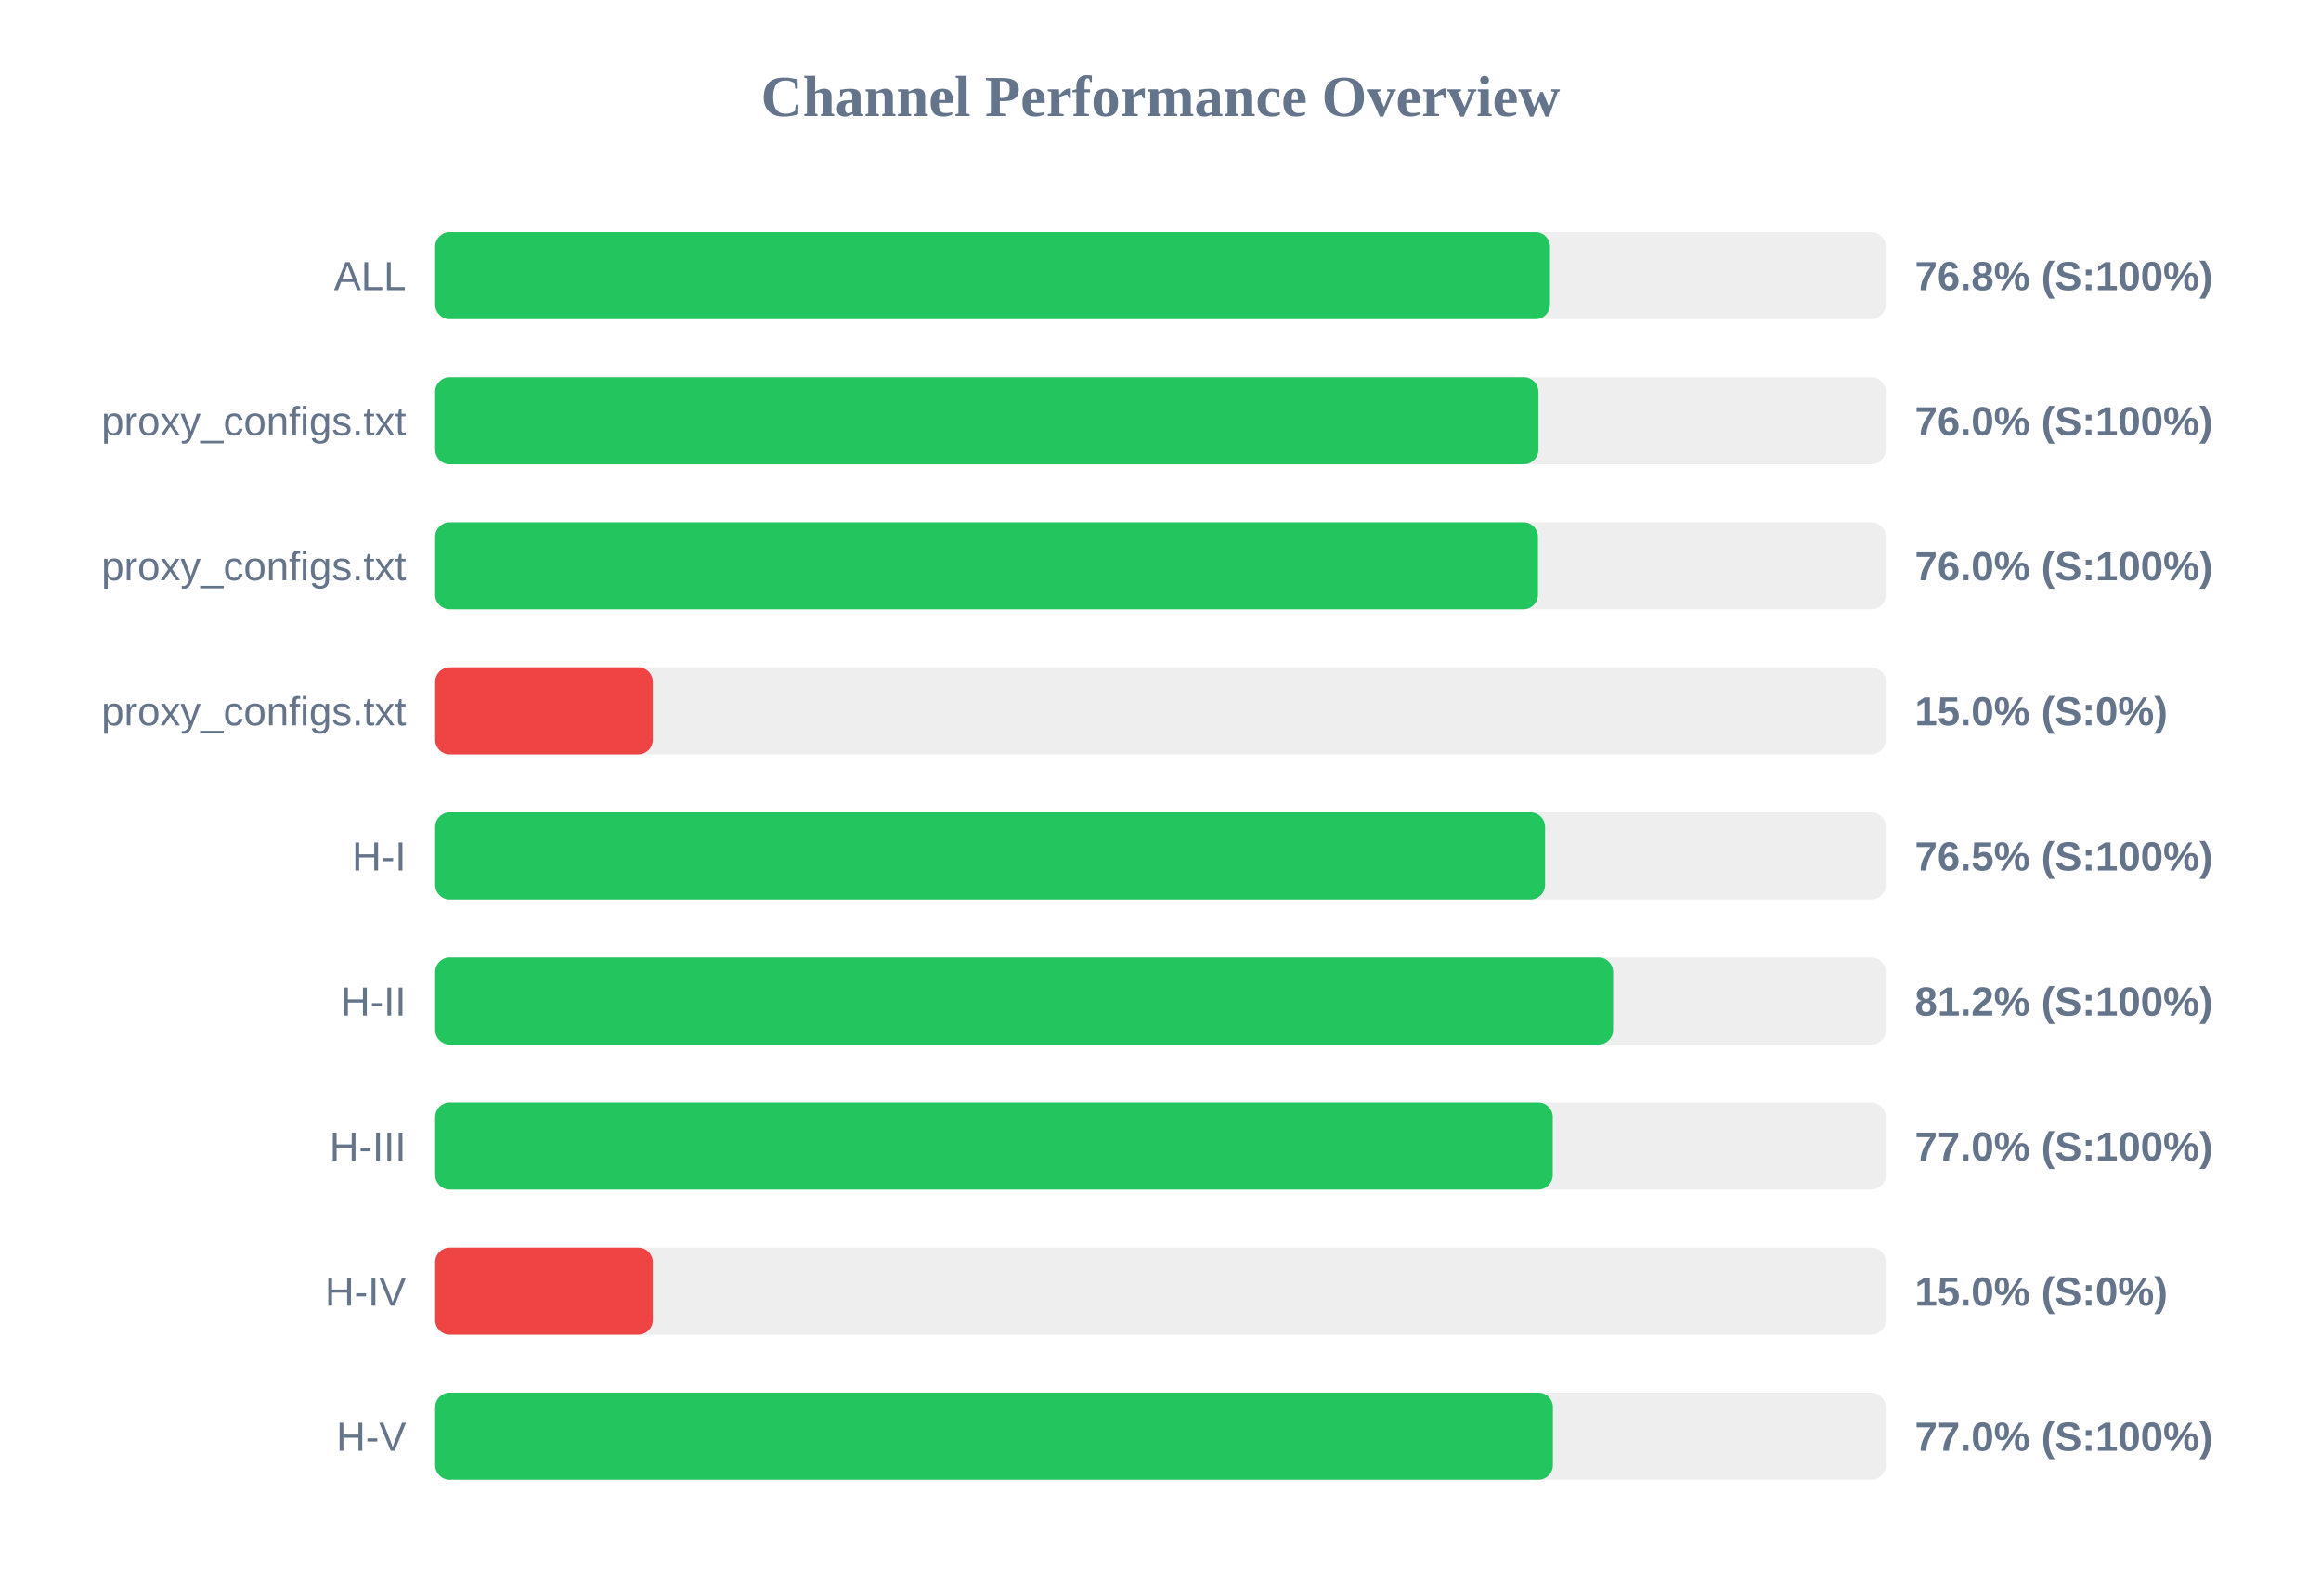
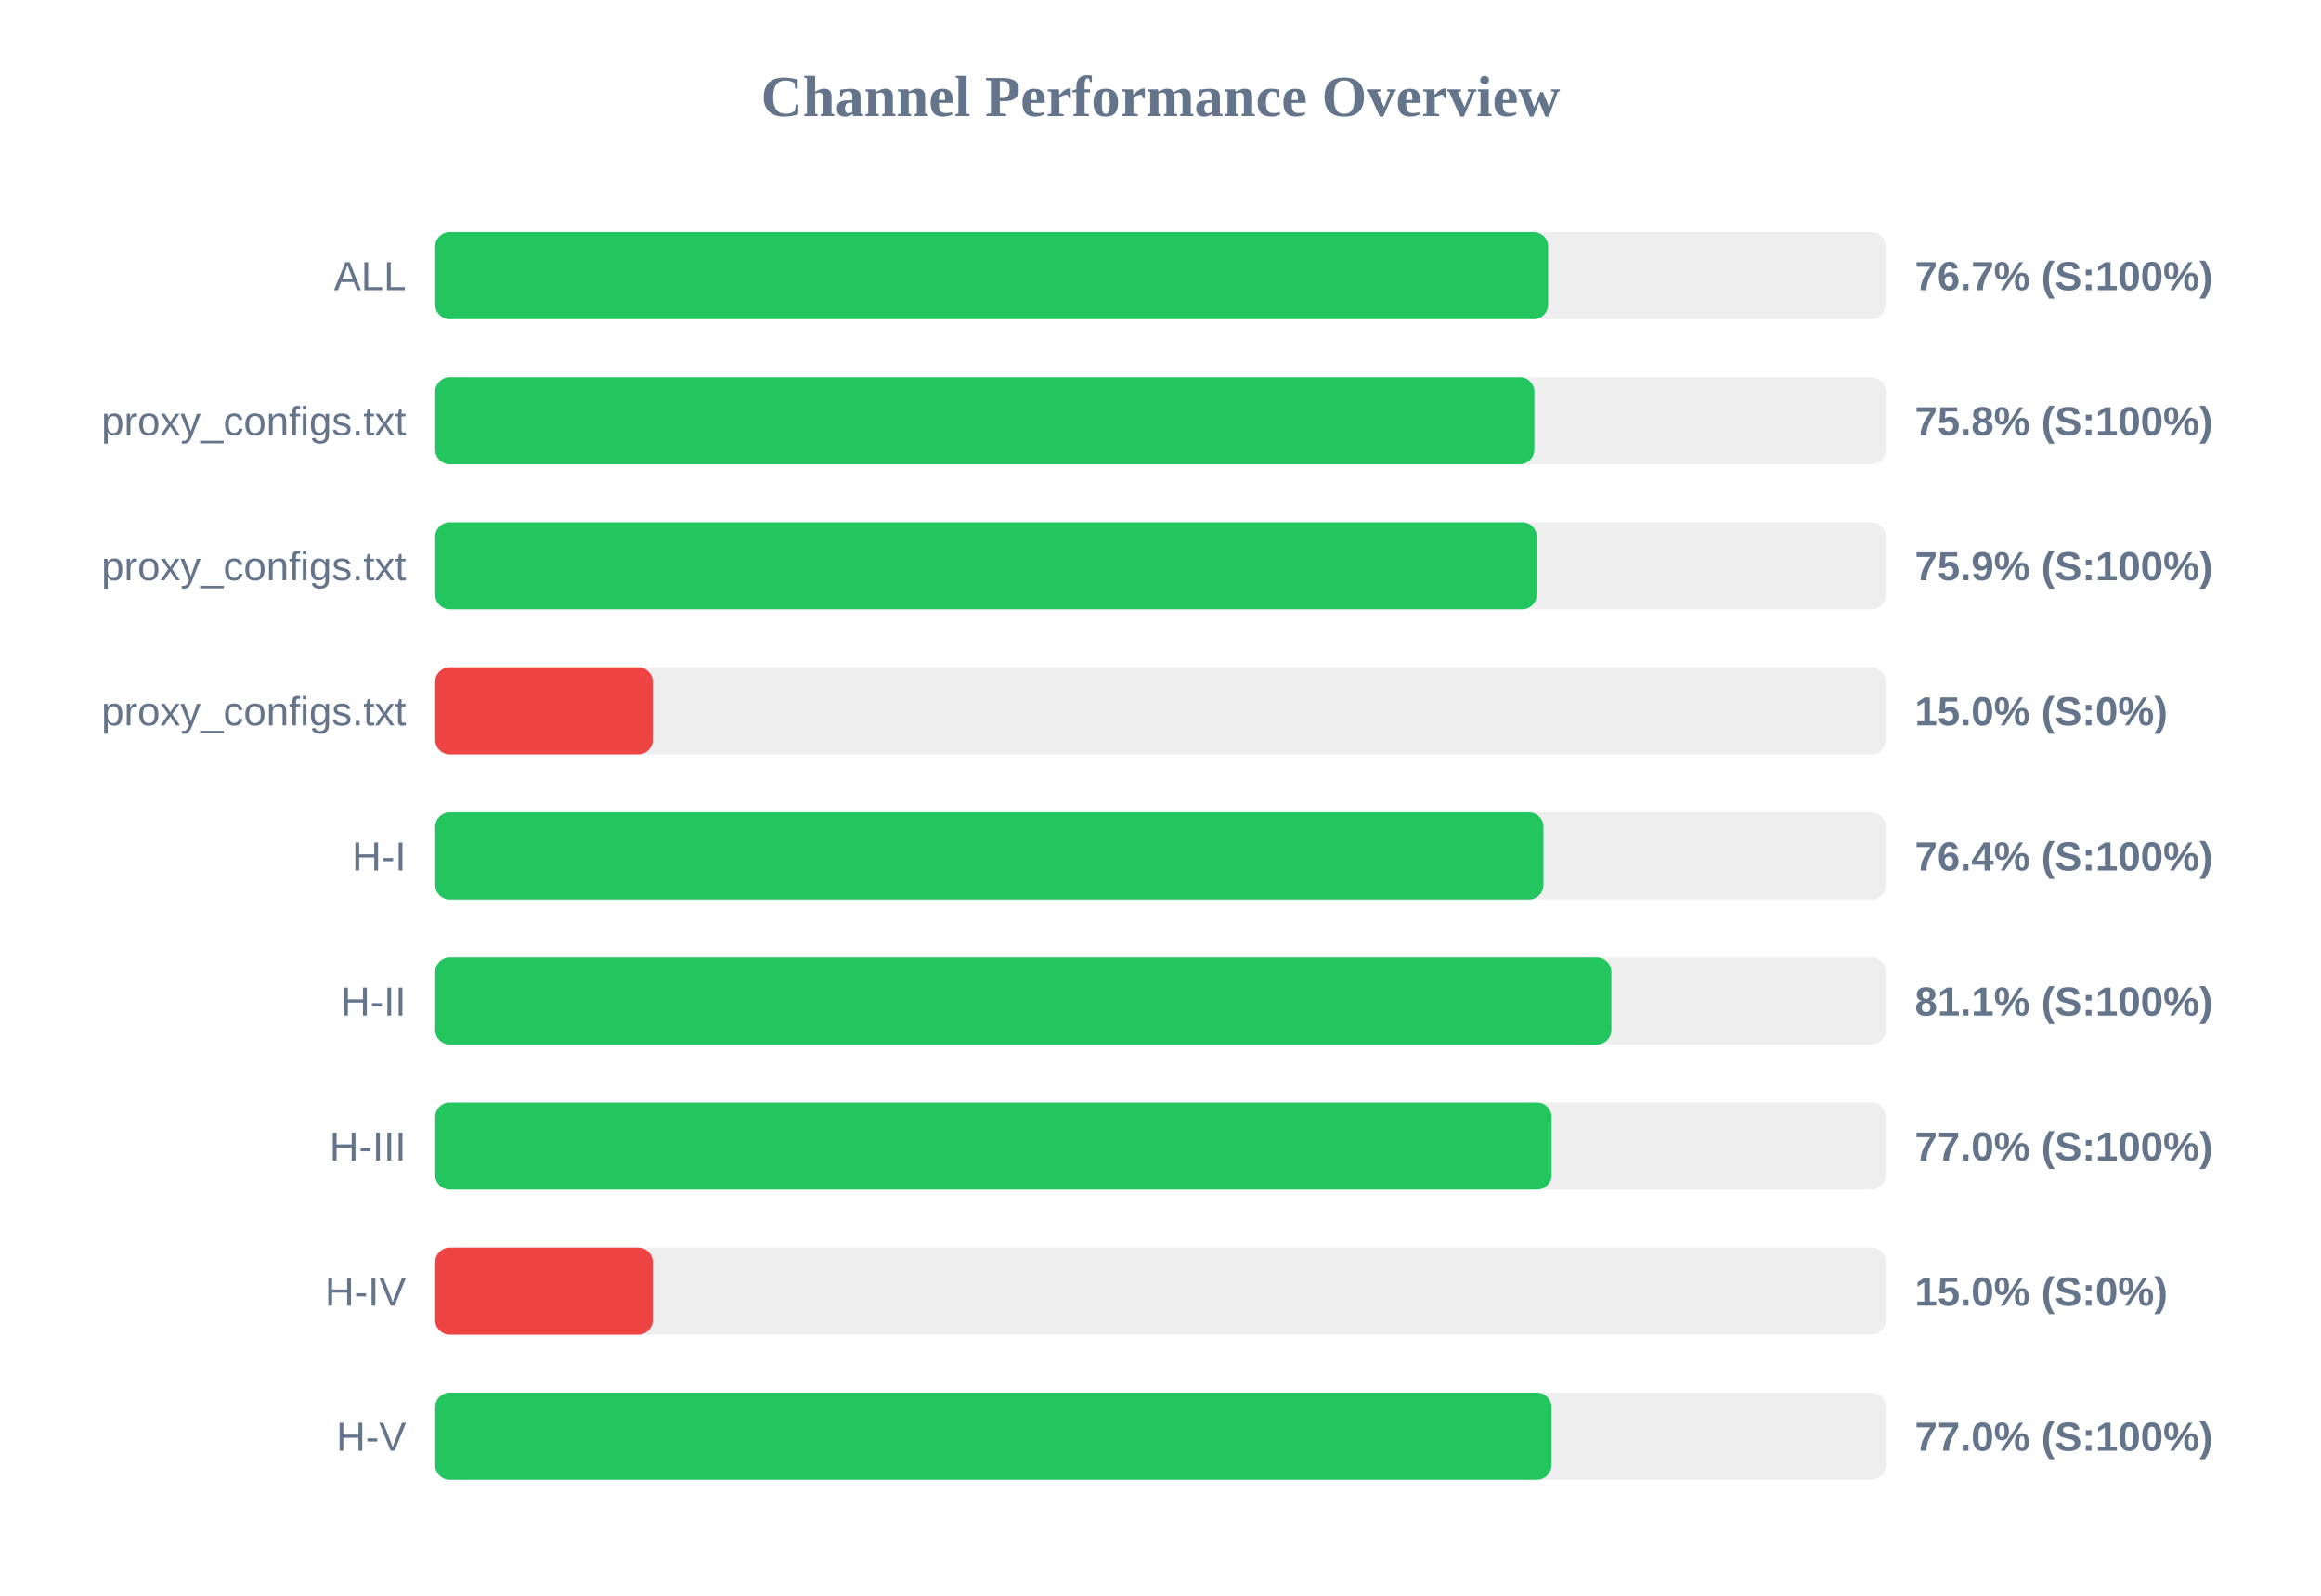
<svg xmlns="http://www.w3.org/2000/svg" width="800" height="550" version="1.1">
  <style>
        .row { font: 14px Arial; fill: #64748b; }
        .score { font: bold 14px Arial; fill: #64748b; }
    </style>
  <text x="400" y="40" text-anchor="middle" font-size="20px" font-weight="bold" fill="#64748b">Channel Performance Overview</text>
  <rect x="150" y="80" width="500" height="30" fill="#eee" rx="5" />
-   <rect x="150" y="80" width="384.25" height="30" fill="#22c55e" rx="5" />
+   <rect x="150" y="80" width="383.6" height="30" fill="#22c55e" rx="5" />
  <text x="140" y="100" text-anchor="end" class="row">ALL</text>
-   <text x="660" y="100" text-anchor="start" class="score">76.8% (S:100%)</text>
+   <text x="660" y="100" text-anchor="start" class="score">76.7% (S:100%)</text>
  <rect x="150" y="130" width="500" height="30" fill="#eee" rx="5" />
-   <rect x="150" y="130" width="380.25" height="30" fill="#22c55e" rx="5" />
+   <rect x="150" y="130" width="378.85" height="30" fill="#22c55e" rx="5" />
  <text x="140" y="150" text-anchor="end" class="row">proxy_configs.txt</text>
-   <text x="660" y="150" text-anchor="start" class="score">76.0% (S:100%)</text>
+   <text x="660" y="150" text-anchor="start" class="score">75.8% (S:100%)</text>
  <rect x="150" y="180" width="500" height="30" fill="#eee" rx="5" />
-   <rect x="150" y="180" width="380.1" height="30" fill="#22c55e" rx="5" />
+   <rect x="150" y="180" width="379.7" height="30" fill="#22c55e" rx="5" />
  <text x="140" y="200" text-anchor="end" class="row">proxy_configs.txt</text>
-   <text x="660" y="200" text-anchor="start" class="score">76.0% (S:100%)</text>
+   <text x="660" y="200" text-anchor="start" class="score">75.9% (S:100%)</text>
  <rect x="150" y="230" width="500" height="30" fill="#eee" rx="5" />
  <rect x="150" y="230" width="75.0" height="30" fill="#ef4444" rx="5" />
  <text x="140" y="250" text-anchor="end" class="row">proxy_configs.txt</text>
  <text x="660" y="250" text-anchor="start" class="score">15.0% (S:0%)</text>
  <rect x="150" y="280" width="500" height="30" fill="#eee" rx="5" />
-   <rect x="150" y="280" width="382.55" height="30" fill="#22c55e" rx="5" />
+   <rect x="150" y="280" width="382.0" height="30" fill="#22c55e" rx="5" />
  <text x="140" y="300" text-anchor="end" class="row">H-I</text>
-   <text x="660" y="300" text-anchor="start" class="score">76.5% (S:100%)</text>
+   <text x="660" y="300" text-anchor="start" class="score">76.4% (S:100%)</text>
  <rect x="150" y="330" width="500" height="30" fill="#eee" rx="5" />
-   <rect x="150" y="330" width="406.0" height="30" fill="#22c55e" rx="5" />
+   <rect x="150" y="330" width="405.4" height="30" fill="#22c55e" rx="5" />
  <text x="140" y="350" text-anchor="end" class="row">H-II</text>
-   <text x="660" y="350" text-anchor="start" class="score">81.2% (S:100%)</text>
+   <text x="660" y="350" text-anchor="start" class="score">81.1% (S:100%)</text>
  <rect x="150" y="380" width="500" height="30" fill="#eee" rx="5" />
-   <rect x="150" y="380" width="385.2" height="30" fill="#22c55e" rx="5" />
+   <rect x="150" y="380" width="384.8" height="30" fill="#22c55e" rx="5" />
  <text x="140" y="400" text-anchor="end" class="row">H-III</text>
  <text x="660" y="400" text-anchor="start" class="score">77.0% (S:100%)</text>
  <rect x="150" y="430" width="500" height="30" fill="#eee" rx="5" />
  <rect x="150" y="430" width="75.0" height="30" fill="#ef4444" rx="5" />
  <text x="140" y="450" text-anchor="end" class="row">H-IV</text>
  <text x="660" y="450" text-anchor="start" class="score">15.0% (S:0%)</text>
  <rect x="150" y="480" width="500" height="30" fill="#eee" rx="5" />
-   <rect x="150" y="480" width="385.25" height="30" fill="#22c55e" rx="5" />
+   <rect x="150" y="480" width="384.75" height="30" fill="#22c55e" rx="5" />
  <text x="140" y="500" text-anchor="end" class="row">H-V</text>
  <text x="660" y="500" text-anchor="start" class="score">77.0% (S:100%)</text>
</svg>
